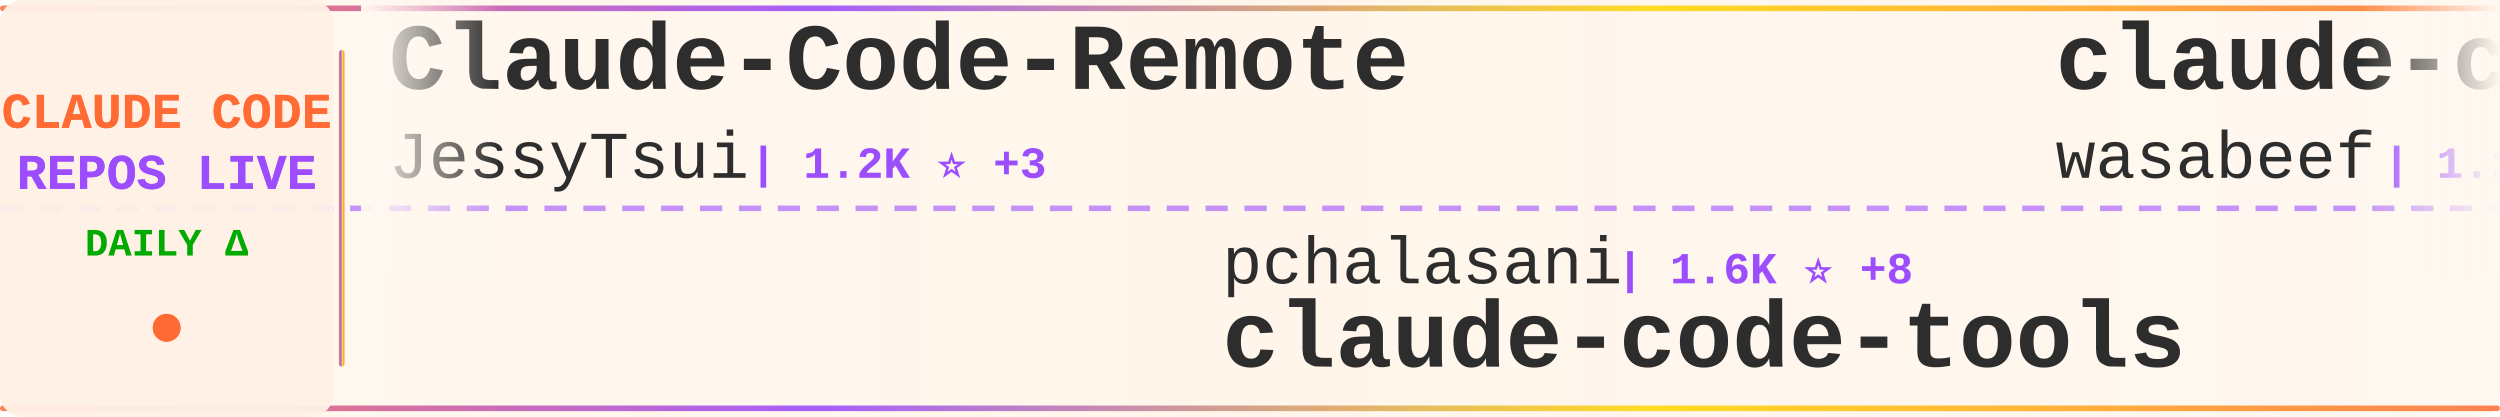
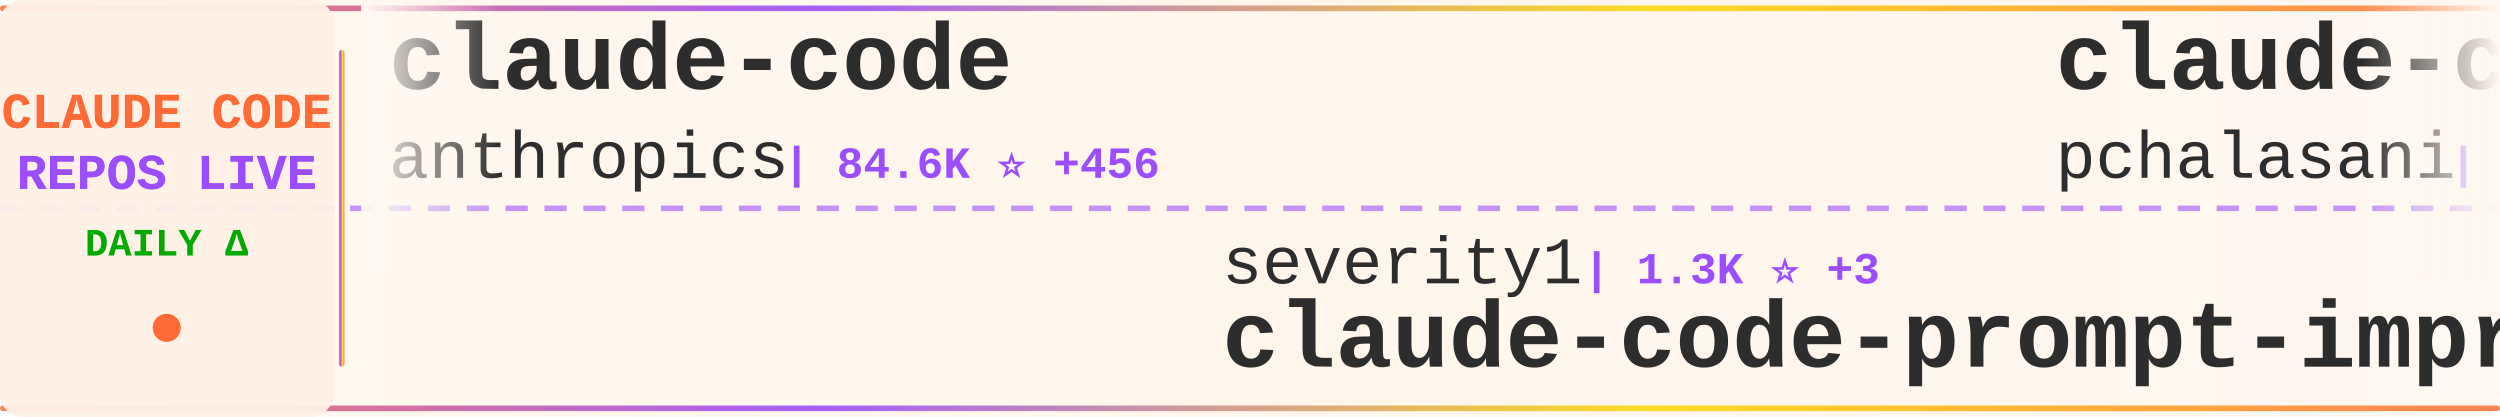
<svg xmlns="http://www.w3.org/2000/svg" width="900" height="150">
  <defs>
    <linearGradient id="tickerBg" x1="0%" y1="0%" x2="100%" y2="0%">
      <stop offset="0%" style="stop-color:#fff8f0;stop-opacity:0.98" />
      <stop offset="50%" style="stop-color:#fff5eb;stop-opacity:1" />
      <stop offset="100%" style="stop-color:#fff8f0;stop-opacity:0.98" />
    </linearGradient>
    <linearGradient id="borderGrad" x1="0%" y1="0%" x2="100%" y2="0%">
      <stop offset="0%" style="stop-color:#FF6B35;stop-opacity:0.85">
        <animate attributeName="stop-opacity" values="0.85;1;0.85" dur="2s" repeatCount="indefinite" />
      </stop>
      <stop offset="33%" style="stop-color:#9C4EFF;stop-opacity:0.9">
        <animate attributeName="stop-opacity" values="0.9;1;0.9" dur="2.2s" repeatCount="indefinite" />
      </stop>
      <stop offset="66%" style="stop-color:#FFD700;stop-opacity:0.85">
        <animate attributeName="stop-opacity" values="0.85;1;0.85" dur="1.8s" repeatCount="indefinite" />
      </stop>
      <stop offset="100%" style="stop-color:#FF6B35;stop-opacity:0.85">
        <animate attributeName="stop-opacity" values="0.85;1;0.85" dur="2s" repeatCount="indefinite" />
      </stop>
    </linearGradient>
    <filter id="textGlow">
      <feGaussianBlur stdDeviation="0.15" result="coloredBlur" />
      <feMerge>
        <feMergeNode in="coloredBlur" />
        <feMergeNode in="SourceGraphic" />
      </feMerge>
    </filter>
    <filter id="metricGlow">
      <feGaussianBlur stdDeviation="0.2" result="coloredBlur" />
      <feMerge>
        <feMergeNode in="coloredBlur" />
        <feMergeNode in="SourceGraphic" />
      </feMerge>
    </filter>
    <linearGradient id="leftFade" x1="0%" y1="0%" x2="100%" y2="0%">
      <stop offset="0%" style="stop-color:#fff8f0;stop-opacity:1" />
      <stop offset="100%" style="stop-color:#fff8f0;stop-opacity:0" />
    </linearGradient>
    <linearGradient id="rightFade" x1="0%" y1="0%" x2="100%" y2="0%">
      <stop offset="0%" style="stop-color:#fff8f0;stop-opacity:0" />
      <stop offset="100%" style="stop-color:#fff8f0;stop-opacity:1" />
    </linearGradient>
  </defs>
  <rect width="900" height="150" fill="url(#tickerBg)" rx="8" />
  <rect x="0" y="2" width="900" height="2" fill="url(#borderGrad)" rx="1" />
  <rect x="0" y="146" width="900" height="2" fill="url(#borderGrad)" rx="1" />
  <line x1="0" y1="75" x2="900" y2="75" stroke="#9C4EFF" stroke-width="2" stroke-dasharray="8 6" opacity="0.6" />
  <rect x="0" y="0" width="120" height="150" fill="#fff0e6" opacity="0.95" rx="8" />
  <text x="60" y="46" font-family="'Courier New', monospace" font-size="18" font-weight="bold" fill="#FF6B35" text-anchor="middle" filter="url(#textGlow)">
    CLAUDE CODE
  </text>
  <text x="60" y="68" font-family="'Courier New', monospace" font-size="18" font-weight="bold" fill="#9C4EFF" text-anchor="middle" filter="url(#textGlow)">
    REPOS LIVE
  </text>
  <text x="60" y="92" font-family="'Courier New', monospace" font-size="14" font-weight="bold" fill="#00aa00" text-anchor="middle">
    DAILY Δ
  </text>
  <circle cx="60" cy="118" r="5" fill="#FF6B35" filter="url(#metricGlow)">
    <animate attributeName="r" values="4;6;4" dur="1.5s" repeatCount="indefinite" />
    <animate attributeName="opacity" values="0.6;1;0.6" dur="1.5s" repeatCount="indefinite" />
  </circle>
  <rect x="122" y="18" width="2" height="114" fill="url(#borderGrad)" rx="1" />
  <clipPath id="tickerClip">
    <rect x="130" y="0" width="770" height="150" />
  </clipPath>
  <g clip-path="url(#tickerClip)">
    <g id="tickerItems">
      <animateTransform attributeName="transform" attributeType="XML" type="translate" from="0 0" to="-3000 0" dur="54s" repeatCount="indefinite" />
      <g transform="translate(0, 0)">
-         <text x="140" y="32" font-family="'Courier New', monospace" font-size="34" font-weight="bold" fill="#2d2d2d">Claude-Code-Remote</text>
-         <text x="140" y="64" font-family="'Courier New', monospace" font-size="24" font-weight="normal" fill="#2d2d2d" opacity="1.0">JessyTsui</text>
-         <text x="270" y="64" font-family="'Courier New', monospace" font-size="16" font-weight="bold" fill="#9C4EFF"> | 1.2K ⭐ +3</text>
+         <text x="140" y="32" font-family="'Courier New', monospace" font-size="34" font-weight="bold" fill="#2d2d2d">claude-code</text>
+         <text x="140" y="64" font-family="'Courier New', monospace" font-size="24" font-weight="normal" fill="#2d2d2d" opacity="1.0">anthropics</text>
+         <text x="282" y="64" font-family="'Courier New', monospace" font-size="16" font-weight="bold" fill="#9C4EFF"> | 84.6K ⭐ +456</text>
      </g>
      <g transform="translate(300, 0)">
-         <text x="140" y="102" font-family="'Courier New', monospace" font-size="24" font-weight="normal" fill="#2d2d2d" opacity="1.0">pchalasani</text>
-         <text x="282" y="102" font-family="'Courier New', monospace" font-size="16" font-weight="bold" fill="#9C4EFF"> | 1.6K ⭐ +8</text>
-         <text x="140" y="132" font-family="'Courier New', monospace" font-size="34" font-weight="bold" fill="#2d2d2d">claude-code-tools</text>
+         <text x="140" y="102" font-family="'Courier New', monospace" font-size="24" font-weight="normal" fill="#2d2d2d" opacity="1.0">severity1</text>
+         <text x="270" y="102" font-family="'Courier New', monospace" font-size="16" font-weight="bold" fill="#9C4EFF"> | 1.3K ⭐ +3</text>
+         <text x="140" y="132" font-family="'Courier New', monospace" font-size="34" font-weight="bold" fill="#2d2d2d">claude-code-prompt-impro...</text>
      </g>
      <g transform="translate(600, 0)">
-         <text x="140" y="32" font-family="'Courier New', monospace" font-size="34" font-weight="bold" fill="#2d2d2d">claude-code-cookbook</text>
-         <text x="140" y="64" font-family="'Courier New', monospace" font-size="24" font-weight="normal" fill="#2d2d2d" opacity="1.0">wasabeef</text>
-         <text x="258" y="64" font-family="'Courier New', monospace" font-size="16" font-weight="bold" fill="#9C4EFF"> | 1.1K ⭐ +1</text>
+         <text x="140" y="32" font-family="'Courier New', monospace" font-size="34" font-weight="bold" fill="#2d2d2d">claude-code-tools</text>
+         <text x="140" y="64" font-family="'Courier New', monospace" font-size="24" font-weight="normal" fill="#2d2d2d" opacity="1.0">pchalasani</text>
+         <text x="282" y="64" font-family="'Courier New', monospace" font-size="16" font-weight="bold" fill="#9C4EFF"> | 1.6K ⭐ +8</text>
      </g>
      <g transform="translate(900, 0)">
-         <text x="140" y="102" font-family="'Courier New', monospace" font-size="24" font-weight="normal" fill="#2d2d2d" opacity="1.0">ghuntley</text>
-         <text x="258" y="102" font-family="'Courier New', monospace" font-size="16" font-weight="bold" fill="#9C4EFF"> | 875 ⭐ +1</text>
-         <text x="140" y="132" font-family="'Courier New', monospace" font-size="34" font-weight="bold" fill="#2d2d2d">claude-code-source-code-...</text>
+         <text x="140" y="102" font-family="'Courier New', monospace" font-size="24" font-weight="normal" fill="#2d2d2d" opacity="1.0">disler</text>
+         <text x="234" y="102" font-family="'Courier New', monospace" font-size="16" font-weight="bold" fill="#9C4EFF"> | 1.3K ⭐ +8</text>
+         <text x="140" y="132" font-family="'Courier New', monospace" font-size="34" font-weight="bold" fill="#2d2d2d">claude-code-hooks-multi-...</text>
      </g>
      <g transform="translate(1200, 0)">
-         <text x="140" y="32" font-family="'Courier New', monospace" font-size="34" font-weight="bold" fill="#2d2d2d">claude-code-plugins-plus...</text>
-         <text x="140" y="64" font-family="'Courier New', monospace" font-size="24" font-weight="normal" fill="#2d2d2d" opacity="1.0">jeremylongshore</text>
-         <text x="342" y="64" font-family="'Courier New', monospace" font-size="16" font-weight="bold" fill="#9C4EFF"> | 1.8K ⭐ +10</text>
+         <text x="140" y="32" font-family="'Courier New', monospace" font-size="34" font-weight="bold" fill="#2d2d2d">claude-code</text>
+         <text x="140" y="64" font-family="'Courier New', monospace" font-size="24" font-weight="normal" fill="#2d2d2d" opacity="1.0">MadAppGang</text>
+         <text x="282" y="64" font-family="'Courier New', monospace" font-size="16" font-weight="bold" fill="#9C4EFF"> | 248 ⭐</text>
      </g>
      <g transform="translate(1500, 0)">
-         <text x="140" y="102" font-family="'Courier New', monospace" font-size="24" font-weight="normal" fill="#2d2d2d" opacity="1.0">Pimzino</text>
-         <text x="246" y="102" font-family="'Courier New', monospace" font-size="16" font-weight="bold" fill="#9C4EFF"> | 3.6K ⭐ +6</text>
-         <text x="140" y="132" font-family="'Courier New', monospace" font-size="34" font-weight="bold" fill="#2d2d2d">claude-code-spec-workflo...</text>
+         <text x="140" y="102" font-family="'Courier New', monospace" font-size="24" font-weight="normal" fill="#2d2d2d" opacity="1.0">steipete</text>
+         <text x="258" y="102" font-family="'Courier New', monospace" font-size="16" font-weight="bold" fill="#9C4EFF"> | 1.2K ⭐ +4</text>
+         <text x="140" y="132" font-family="'Courier New', monospace" font-size="34" font-weight="bold" fill="#2d2d2d">claude-code-mcp</text>
      </g>
      <g transform="translate(1800, 0)">
-         <text x="140" y="32" font-family="'Courier New', monospace" font-size="34" font-weight="bold" fill="#2d2d2d">claude-code.nvim</text>
-         <text x="140" y="64" font-family="'Courier New', monospace" font-size="24" font-weight="normal" fill="#2d2d2d" opacity="1.0">greggh</text>
-         <text x="234" y="64" font-family="'Courier New', monospace" font-size="16" font-weight="bold" fill="#9C4EFF"> | 2.0K ⭐ +3</text>
+         <text x="140" y="32" font-family="'Courier New', monospace" font-size="34" font-weight="bold" fill="#2d2d2d">claude-code-guide</text>
+         <text x="140" y="64" font-family="'Courier New', monospace" font-size="24" font-weight="normal" fill="#2d2d2d" opacity="1.0">Cranot</text>
+         <text x="234" y="64" font-family="'Courier New', monospace" font-size="16" font-weight="bold" fill="#9C4EFF"> | 2.5K ⭐ +3</text>
      </g>
      <g transform="translate(2100, 0)">
-         <text x="140" y="102" font-family="'Courier New', monospace" font-size="24" font-weight="normal" fill="#2d2d2d" opacity="1.0">zhukunpenglinyutong</text>
-         <text x="390" y="102" font-family="'Courier New', monospace" font-size="16" font-weight="bold" fill="#9C4EFF"> | 2.2K ⭐ +24</text>
-         <text x="140" y="132" font-family="'Courier New', monospace" font-size="34" font-weight="bold" fill="#2d2d2d">idea-claude-code-gui</text>
+         <text x="140" y="102" font-family="'Courier New', monospace" font-size="24" font-weight="normal" fill="#2d2d2d" opacity="1.0">bfly123</text>
+         <text x="246" y="102" font-family="'Courier New', monospace" font-size="16" font-weight="bold" fill="#9C4EFF"> | 2.0K ⭐ +27</text>
+         <text x="140" y="132" font-family="'Courier New', monospace" font-size="34" font-weight="bold" fill="#2d2d2d">claude_code_bridge</text>
      </g>
      <g transform="translate(2400, 0)">
-         <text x="140" y="32" font-family="'Courier New', monospace" font-size="34" font-weight="bold" fill="#2d2d2d">claude-code</text>
-         <text x="140" y="64" font-family="'Courier New', monospace" font-size="24" font-weight="normal" fill="#2d2d2d" opacity="1.0">timothywarner-org</text>
-         <text x="366" y="64" font-family="'Courier New', monospace" font-size="16" font-weight="bold" fill="#9C4EFF"> | 204 ⭐</text>
+         <text x="140" y="32" font-family="'Courier New', monospace" font-size="34" font-weight="bold" fill="#2d2d2d">claude-code-security-rev...</text>
+         <text x="140" y="64" font-family="'Courier New', monospace" font-size="24" font-weight="normal" fill="#2d2d2d" opacity="1.0">anthropics</text>
+         <text x="282" y="64" font-family="'Courier New', monospace" font-size="16" font-weight="bold" fill="#9C4EFF"> | 4.1K ⭐ +10</text>
      </g>
      <g transform="translate(2700, 0)">
-         <text x="140" y="102" font-family="'Courier New', monospace" font-size="24" font-weight="normal" fill="#2d2d2d" opacity="1.0">sickn33</text>
-         <text x="246" y="102" font-family="'Courier New', monospace" font-size="16" font-weight="bold" fill="#9C4EFF"> | 28.7K ⭐ +463</text>
-         <text x="140" y="132" font-family="'Courier New', monospace" font-size="34" font-weight="bold" fill="#2d2d2d">antigravity-awesome-skil...</text>
+         <text x="140" y="102" font-family="'Courier New', monospace" font-size="24" font-weight="normal" fill="#2d2d2d" opacity="1.0">snarktank</text>
+         <text x="270" y="102" font-family="'Courier New', monospace" font-size="16" font-weight="bold" fill="#9C4EFF"> | 14.1K ⭐ +79</text>
+         <text x="140" y="132" font-family="'Courier New', monospace" font-size="34" font-weight="bold" fill="#2d2d2d">ralph</text>
      </g>
      <g transform="translate(3000, 0)">
-         <text x="140" y="32" font-family="'Courier New', monospace" font-size="34" font-weight="bold" fill="#2d2d2d">Claude-Code-Remote</text>
-         <text x="140" y="64" font-family="'Courier New', monospace" font-size="24" font-weight="normal" fill="#2d2d2d" opacity="1.0">JessyTsui</text>
-         <text x="270" y="64" font-family="'Courier New', monospace" font-size="16" font-weight="bold" fill="#9C4EFF"> | 1.2K ⭐ +3</text>
+         <text x="140" y="32" font-family="'Courier New', monospace" font-size="34" font-weight="bold" fill="#2d2d2d">claude-code</text>
+         <text x="140" y="64" font-family="'Courier New', monospace" font-size="24" font-weight="normal" fill="#2d2d2d" opacity="1.0">anthropics</text>
+         <text x="282" y="64" font-family="'Courier New', monospace" font-size="16" font-weight="bold" fill="#9C4EFF"> | 84.6K ⭐ +456</text>
      </g>
      <g transform="translate(3300, 0)">
-         <text x="140" y="102" font-family="'Courier New', monospace" font-size="24" font-weight="normal" fill="#2d2d2d" opacity="1.0">pchalasani</text>
-         <text x="282" y="102" font-family="'Courier New', monospace" font-size="16" font-weight="bold" fill="#9C4EFF"> | 1.6K ⭐ +8</text>
-         <text x="140" y="132" font-family="'Courier New', monospace" font-size="34" font-weight="bold" fill="#2d2d2d">claude-code-tools</text>
+         <text x="140" y="102" font-family="'Courier New', monospace" font-size="24" font-weight="normal" fill="#2d2d2d" opacity="1.0">severity1</text>
+         <text x="270" y="102" font-family="'Courier New', monospace" font-size="16" font-weight="bold" fill="#9C4EFF"> | 1.3K ⭐ +3</text>
+         <text x="140" y="132" font-family="'Courier New', monospace" font-size="34" font-weight="bold" fill="#2d2d2d">claude-code-prompt-impro...</text>
      </g>
      <g transform="translate(3600, 0)">
-         <text x="140" y="32" font-family="'Courier New', monospace" font-size="34" font-weight="bold" fill="#2d2d2d">claude-code-cookbook</text>
-         <text x="140" y="64" font-family="'Courier New', monospace" font-size="24" font-weight="normal" fill="#2d2d2d" opacity="1.0">wasabeef</text>
-         <text x="258" y="64" font-family="'Courier New', monospace" font-size="16" font-weight="bold" fill="#9C4EFF"> | 1.1K ⭐ +1</text>
+         <text x="140" y="32" font-family="'Courier New', monospace" font-size="34" font-weight="bold" fill="#2d2d2d">claude-code-tools</text>
+         <text x="140" y="64" font-family="'Courier New', monospace" font-size="24" font-weight="normal" fill="#2d2d2d" opacity="1.0">pchalasani</text>
+         <text x="282" y="64" font-family="'Courier New', monospace" font-size="16" font-weight="bold" fill="#9C4EFF"> | 1.6K ⭐ +8</text>
      </g>
      <g transform="translate(3900, 0)">
-         <text x="140" y="102" font-family="'Courier New', monospace" font-size="24" font-weight="normal" fill="#2d2d2d" opacity="1.0">ghuntley</text>
-         <text x="258" y="102" font-family="'Courier New', monospace" font-size="16" font-weight="bold" fill="#9C4EFF"> | 875 ⭐ +1</text>
-         <text x="140" y="132" font-family="'Courier New', monospace" font-size="34" font-weight="bold" fill="#2d2d2d">claude-code-source-code-...</text>
+         <text x="140" y="102" font-family="'Courier New', monospace" font-size="24" font-weight="normal" fill="#2d2d2d" opacity="1.0">disler</text>
+         <text x="234" y="102" font-family="'Courier New', monospace" font-size="16" font-weight="bold" fill="#9C4EFF"> | 1.3K ⭐ +8</text>
+         <text x="140" y="132" font-family="'Courier New', monospace" font-size="34" font-weight="bold" fill="#2d2d2d">claude-code-hooks-multi-...</text>
      </g>
    </g>
  </g>
  <rect x="130" y="0" width="50" height="100" fill="url(#leftFade)" />
  <rect x="850" y="0" width="50" height="100" fill="url(#rightFade)" />
</svg>
